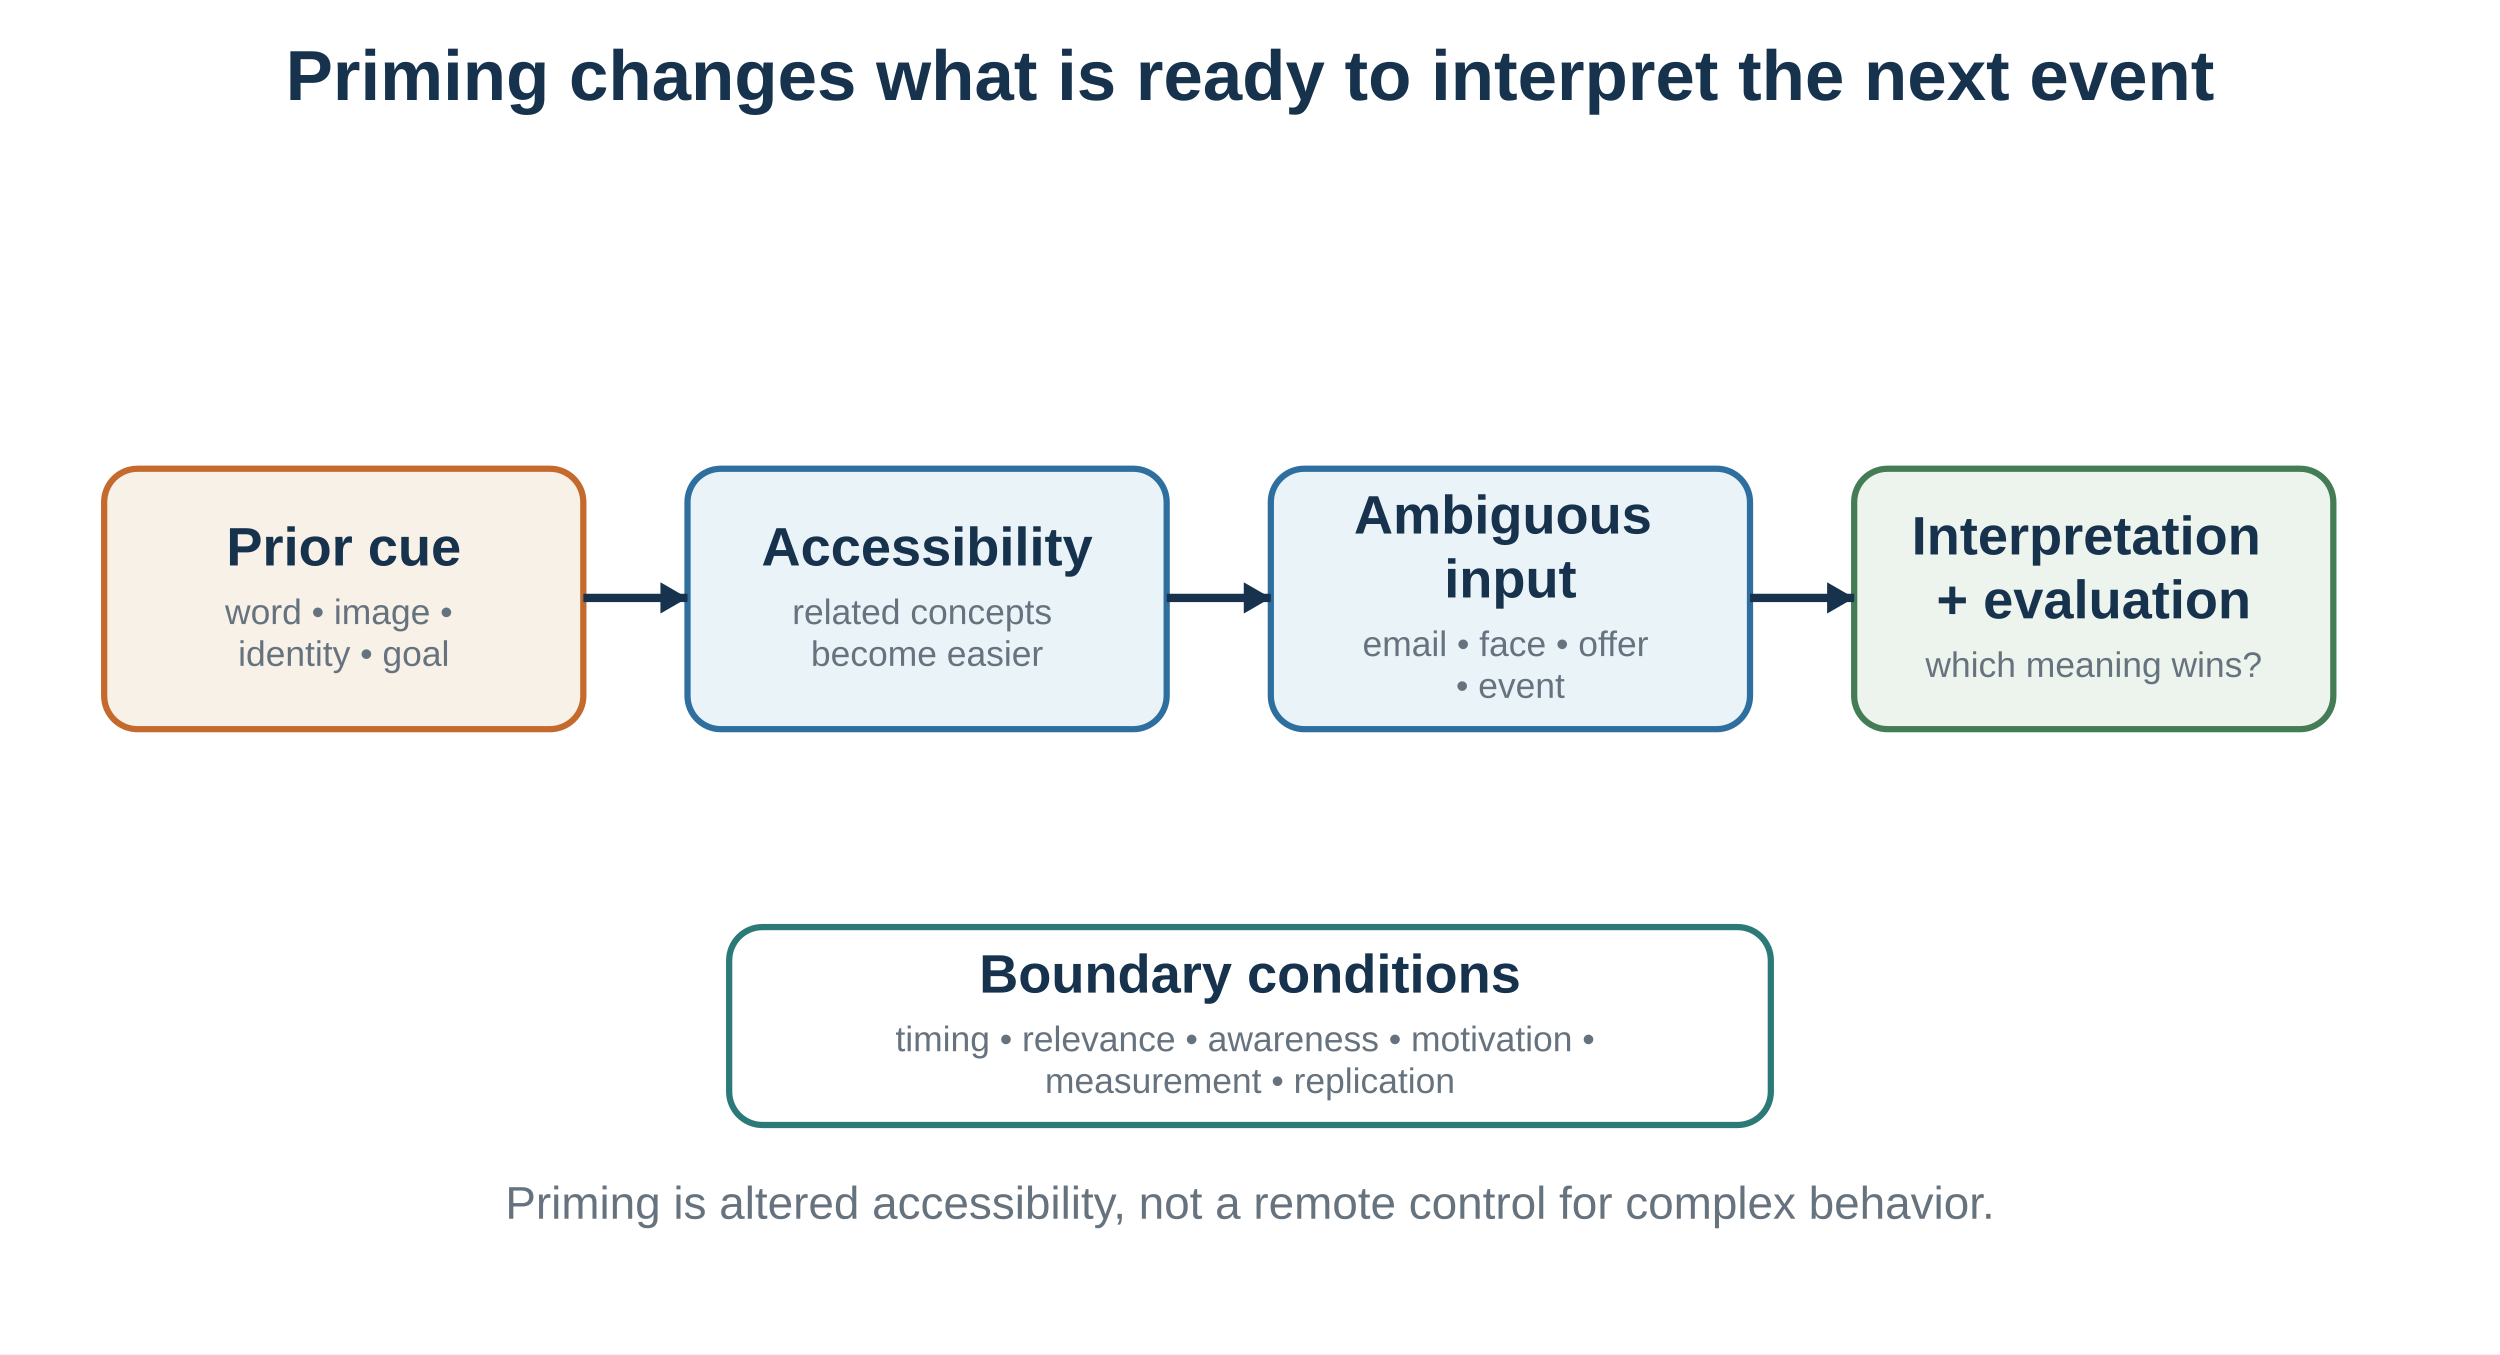
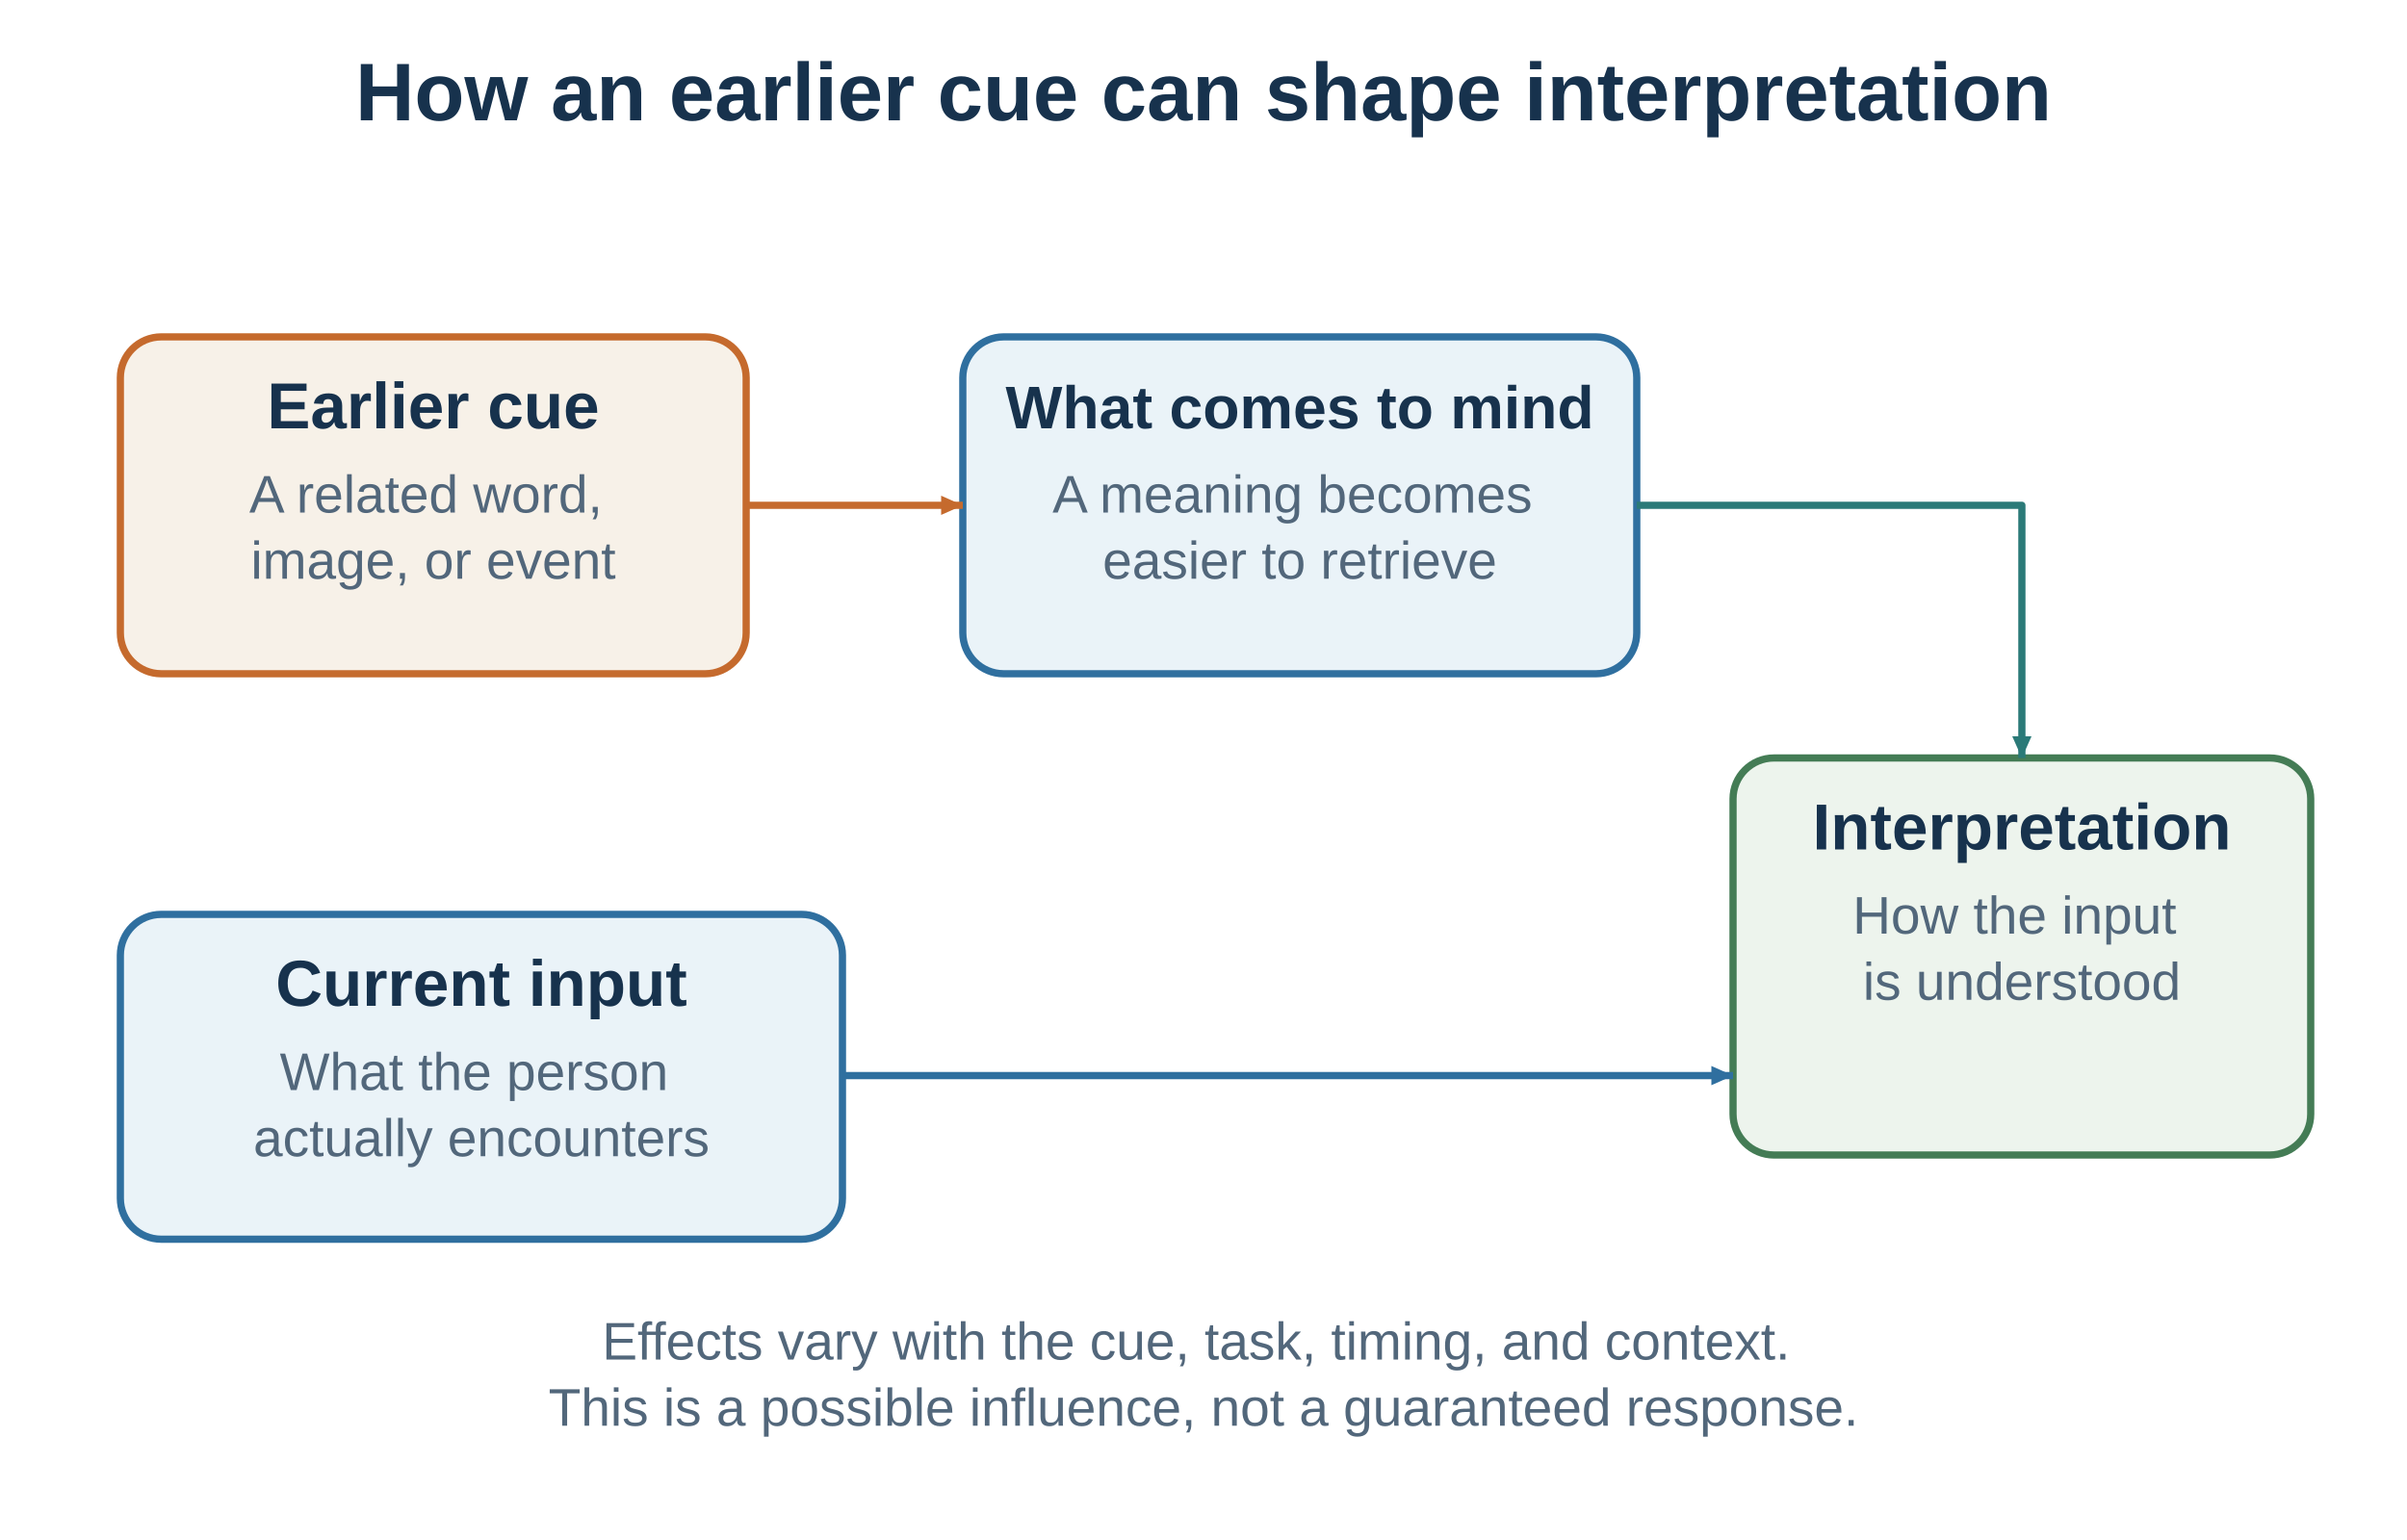
- <svg xmlns="http://www.w3.org/2000/svg" baseProfile="full" height="650" version="1.1" viewBox="0 0 1200 650" width="1200">
-   <defs />
-   <rect fill="white" height="650" width="1200" x="0" y="0" />
-   <text fill="#17324d" font-family="Arial, sans-serif" font-size="34" font-weight="bold" text-anchor="middle" x="600" y="48">Priming changes what is ready to interpret the next event</text>
-   <rect fill="#f7f1e8" height="125" rx="16" ry="16" stroke="#c56a2d" stroke-width="3" width="230" x="50" y="225" />
-   <text fill="#17324d" font-family="Arial, sans-serif" font-size="26" font-weight="bold" text-anchor="middle" x="165" y="271.44">
-     <tspan x="165" dy="0">Prior cue</tspan>
-   </text>
-   <text fill="#66737f" font-family="Arial, sans-serif" font-size="17" font-weight="normal" text-anchor="middle" x="165" y="299.56">
-     <tspan x="165" dy="0">word • image •</tspan>
-     <tspan x="165" dy="20.06">identity • goal</tspan>
-   </text>
-   <rect fill="#eaf3f8" height="125" rx="16" ry="16" stroke="#2f6f9f" stroke-width="3" width="230" x="330" y="225" />
-   <text fill="#17324d" font-family="Arial, sans-serif" font-size="26" font-weight="bold" text-anchor="middle" x="445" y="271.44">
-     <tspan x="445" dy="0">Accessibility</tspan>
-   </text>
-   <text fill="#66737f" font-family="Arial, sans-serif" font-size="17" font-weight="normal" text-anchor="middle" x="445" y="299.56">
-     <tspan x="445" dy="0">related concepts</tspan>
-     <tspan x="445" dy="20.06">become easier</tspan>
-   </text>
-   <rect fill="#eaf3f8" height="125" rx="16" ry="16" stroke="#2f6f9f" stroke-width="3" width="230" x="610" y="225" />
-   <text fill="#17324d" font-family="Arial, sans-serif" font-size="26" font-weight="bold" text-anchor="middle" x="725" y="256.1">
-     <tspan x="725" dy="0">Ambiguous</tspan>
-     <tspan x="725" dy="30.68">input</tspan>
-   </text>
-   <text fill="#66737f" font-family="Arial, sans-serif" font-size="17" font-weight="normal" text-anchor="middle" x="725" y="314.9">
-     <tspan x="725" dy="0">email • face • offer</tspan>
-     <tspan x="725" dy="20.06">• event</tspan>
-   </text>
-   <rect fill="#edf4ed" height="125" rx="16" ry="16" stroke="#447c55" stroke-width="3" width="230" x="890" y="225" />
-   <text fill="#17324d" font-family="Arial, sans-serif" font-size="26" font-weight="bold" text-anchor="middle" x="1005" y="266.13">
-     <tspan x="1005" dy="0">Interpretation</tspan>
-     <tspan x="1005" dy="30.68">+ evaluation</tspan>
-   </text>
-   <text fill="#66737f" font-family="Arial, sans-serif" font-size="17" font-weight="normal" text-anchor="middle" x="1005" y="324.93">
-     <tspan x="1005" dy="0">which meaning wins?</tspan>
-   </text>
-   <line stroke="#17324d" stroke-width="4" x1="280" x2="330" y1="287" y2="287" />
-   <polygon fill="#17324d" points="330,287 317.01,294.5 317.01,279.5" />
-   <line stroke="#17324d" stroke-width="4" x1="560" x2="610" y1="287" y2="287" />
-   <polygon fill="#17324d" points="610,287 597.01,294.5 597.01,279.5" />
-   <line stroke="#17324d" stroke-width="4" x1="840" x2="890" y1="287" y2="287" />
-   <polygon fill="#17324d" points="890,287 877.01,294.5 877.01,279.5" />
-   <rect fill="white" height="95" rx="16" ry="16" stroke="#2b7a78" stroke-width="3" width="500" x="350" y="445" />
-   <text fill="#17324d" font-family="Arial, sans-serif" font-size="26" font-weight="bold" text-anchor="middle" x="600" y="476.44">
-     <tspan x="600" dy="0">Boundary conditions</tspan>
-   </text>
-   <text fill="#66737f" font-family="Arial, sans-serif" font-size="17" font-weight="normal" text-anchor="middle" x="600" y="504.56">
-     <tspan x="600" dy="0">timing • relevance • awareness • motivation •</tspan>
-     <tspan x="600" dy="20.06">measurement • replication</tspan>
-   </text>
-   <text fill="#66737f" font-family="Arial, sans-serif" font-size="22" font-weight="normal" text-anchor="middle" x="600" y="585">Priming is altered accessibility, not a remote control for complex behavior.</text>
+ <svg xmlns="http://www.w3.org/2000/svg" width="1000" height="640" viewBox="0 0 1000 640">
+   <rect width="1000" height="640" fill="white" />
+   <defs>
+     <marker id="arrow" markerUnits="userSpaceOnUse" markerWidth="10" markerHeight="8" refX="9" refY="4" orient="auto">
+       <path d="M0 0 L9 4 L0 8 Z" fill="context-stroke" />
+     </marker>
+   </defs>
+   <g font-family="Arial, sans-serif" fill="#17324d">
+     <text x="500" y="50" font-size="34" font-weight="bold" fill="#17324d" text-anchor="middle">
+       <tspan x="500" dy="0">How an earlier cue can shape interpretation</tspan>
+     </text>
+     <rect x="50" y="140" width="260" height="140" rx="17" fill="#f7f1e8" stroke="#c56a2d" stroke-width="3" />
+     <text x="180.0" y="178" font-size="27" font-weight="bold" fill="#17324d" text-anchor="middle">
+       <tspan x="180.0" dy="0">Earlier cue</tspan>
+     </text>
+     <text x="180.0" y="213.0" font-size="22" font-weight="normal" fill="#52677b" text-anchor="middle">
+       <tspan x="180.0" dy="0">A related word,</tspan>
+       <tspan x="180.0" dy="27.5">image, or event</tspan>
+     </text>
+     <rect x="400" y="140" width="280" height="140" rx="17" fill="#eaf3f8" stroke="#2f6f9f" stroke-width="3" />
+     <text x="540.0" y="178" font-size="25" font-weight="bold" fill="#17324d" text-anchor="middle">
+       <tspan x="540.0" dy="0">What comes to mind</tspan>
+     </text>
+     <text x="540.0" y="213.0" font-size="22" font-weight="normal" fill="#52677b" text-anchor="middle">
+       <tspan x="540.0" dy="0">A meaning becomes</tspan>
+       <tspan x="540.0" dy="27.5">easier to retrieve</tspan>
+     </text>
+     <rect x="50" y="380" width="300" height="135" rx="17" fill="#eaf3f8" stroke="#2f6f9f" stroke-width="3" />
+     <text x="200.0" y="418" font-size="27" font-weight="bold" fill="#17324d" text-anchor="middle">
+       <tspan x="200.0" dy="0">Current input</tspan>
+     </text>
+     <text x="200.0" y="453.0" font-size="22" font-weight="normal" fill="#52677b" text-anchor="middle">
+       <tspan x="200.0" dy="0">What the person</tspan>
+       <tspan x="200.0" dy="27.5">actually encounters</tspan>
+     </text>
+     <rect x="720" y="315" width="240" height="165" rx="17" fill="#edf4ed" stroke="#447c55" stroke-width="3" />
+     <text x="840.0" y="353" font-size="27" font-weight="bold" fill="#17324d" text-anchor="middle">
+       <tspan x="840.0" dy="0">Interpretation</tspan>
+     </text>
+     <text x="840.0" y="388.0" font-size="22" font-weight="normal" fill="#52677b" text-anchor="middle">
+       <tspan x="840.0" dy="0">How the input</tspan>
+       <tspan x="840.0" dy="27.5">is understood</tspan>
+     </text>
+     <path d="M310 210 H400" fill="none" stroke="#c56a2d" stroke-width="3" stroke-linejoin="round" marker-end="url(#arrow)" />
+     <path d="M680 210 H840 V315" fill="none" stroke="#2b7a78" stroke-width="3" stroke-linejoin="round" marker-end="url(#arrow)" />
+     <path d="M350 447 H720" fill="none" stroke="#2f6f9f" stroke-width="3" stroke-linejoin="round" marker-end="url(#arrow)" />
+     <text x="500" y="565" font-size="22" font-weight="normal" fill="#52677b" text-anchor="middle">
+       <tspan x="500" dy="0">Effects vary with the cue, task, timing, and context.</tspan>
+       <tspan x="500" dy="27.5">This is a possible influence, not a guaranteed response.</tspan>
+     </text>
+   </g>
</svg>
